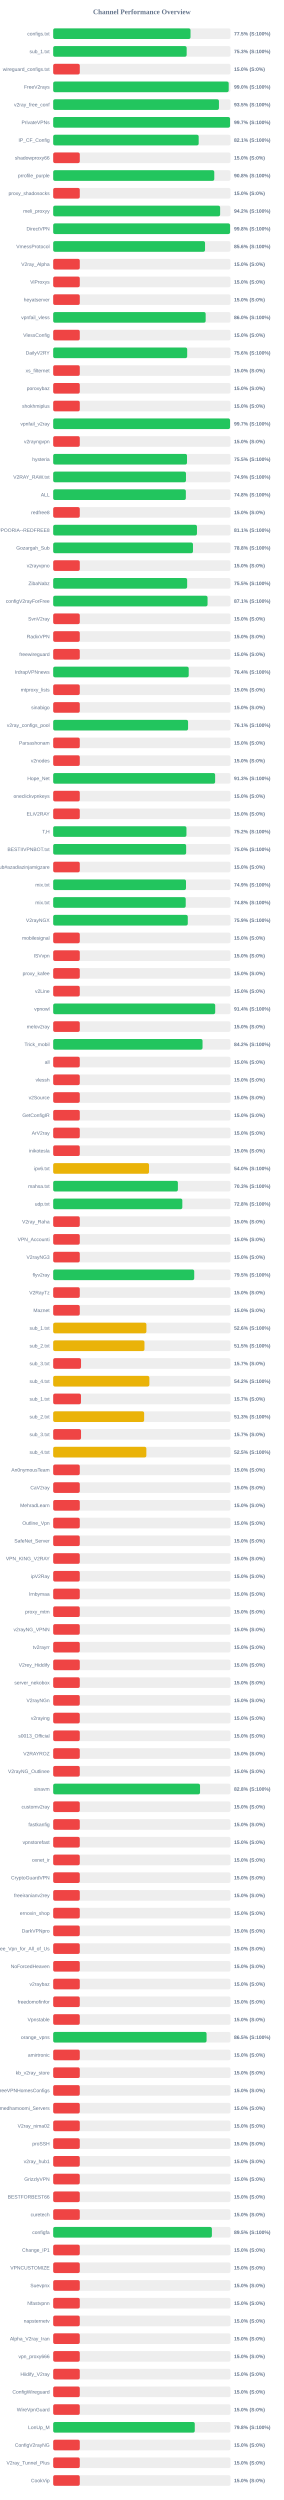
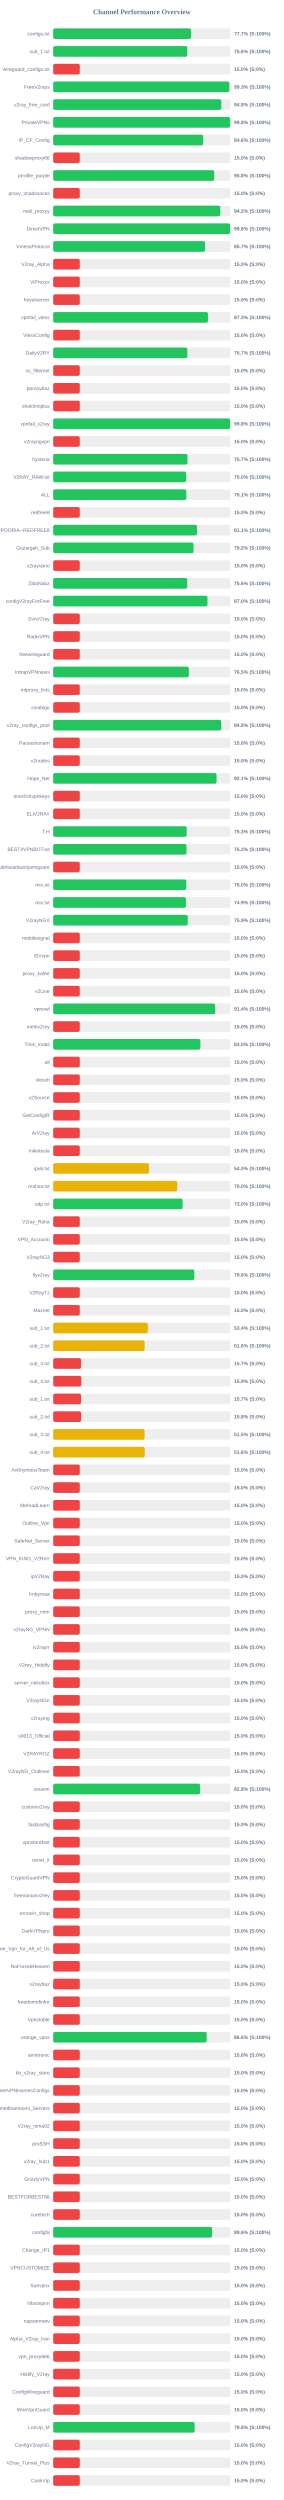
<svg xmlns="http://www.w3.org/2000/svg" width="800" height="7050" version="1.1">
  <style>
        .row { font: 14px Arial; fill: #64748b; }
        .score { font: bold 14px Arial; fill: #64748b; }
    </style>
  <text x="400" y="40" text-anchor="middle" font-size="20px" font-weight="bold" fill="#64748b">Channel Performance Overview</text>
  <rect x="150" y="80" width="500" height="30" fill="#eee" rx="5" />
-   <rect x="150" y="80" width="387.25" height="30" fill="#22c55e" rx="5" />
+   <rect x="150" y="80" width="388.5" height="30" fill="#22c55e" rx="5" />
  <text x="140" y="100" text-anchor="end" class="row">configs.txt</text>
-   <text x="660" y="100" text-anchor="start" class="score">77.5% (S:100%)</text>
+   <text x="660" y="100" text-anchor="start" class="score">77.7% (S:100%)</text>
  <rect x="150" y="130" width="500" height="30" fill="#eee" rx="5" />
-   <rect x="150" y="130" width="376.4" height="30" fill="#22c55e" rx="5" />
+   <rect x="150" y="130" width="378.15" height="30" fill="#22c55e" rx="5" />
  <text x="140" y="150" text-anchor="end" class="row">sub_1.txt</text>
-   <text x="660" y="150" text-anchor="start" class="score">75.3% (S:100%)</text>
+   <text x="660" y="150" text-anchor="start" class="score">75.6% (S:100%)</text>
  <rect x="150" y="180" width="500" height="30" fill="#eee" rx="5" />
  <rect x="150" y="180" width="75.0" height="30" fill="#ef4444" rx="5" />
  <text x="140" y="200" text-anchor="end" class="row">wireguard_configs.txt</text>
  <text x="660" y="200" text-anchor="start" class="score">15.0% (S:0%)</text>
  <rect x="150" y="230" width="500" height="30" fill="#eee" rx="5" />
-   <rect x="150" y="230" width="494.95" height="30" fill="#22c55e" rx="5" />
+   <rect x="150" y="230" width="496.65" height="30" fill="#22c55e" rx="5" />
  <text x="140" y="250" text-anchor="end" class="row">FreeV2rays</text>
-   <text x="660" y="250" text-anchor="start" class="score">99.0% (S:100%)</text>
+   <text x="660" y="250" text-anchor="start" class="score">99.3% (S:100%)</text>
  <rect x="150" y="280" width="500" height="30" fill="#eee" rx="5" />
-   <rect x="150" y="280" width="467.45" height="30" fill="#22c55e" rx="5" />
+   <rect x="150" y="280" width="473.95" height="30" fill="#22c55e" rx="5" />
  <text x="140" y="300" text-anchor="end" class="row">v2ray_free_conf</text>
-   <text x="660" y="300" text-anchor="start" class="score">93.5% (S:100%)</text>
+   <text x="660" y="300" text-anchor="start" class="score">94.8% (S:100%)</text>
  <rect x="150" y="330" width="500" height="30" fill="#eee" rx="5" />
-   <rect x="150" y="330" width="498.7" height="30" fill="#22c55e" rx="5" />
+   <rect x="150" y="330" width="498.95" height="30" fill="#22c55e" rx="5" />
  <text x="140" y="350" text-anchor="end" class="row">PrivateVPNs</text>
-   <text x="660" y="350" text-anchor="start" class="score">99.7% (S:100%)</text>
+   <text x="660" y="350" text-anchor="start" class="score">99.8% (S:100%)</text>
  <rect x="150" y="380" width="500" height="30" fill="#eee" rx="5" />
-   <rect x="150" y="380" width="410.3" height="30" fill="#22c55e" rx="5" />
+   <rect x="150" y="380" width="423.15" height="30" fill="#22c55e" rx="5" />
  <text x="140" y="400" text-anchor="end" class="row">IP_CF_Config</text>
-   <text x="660" y="400" text-anchor="start" class="score">82.1% (S:100%)</text>
+   <text x="660" y="400" text-anchor="start" class="score">84.6% (S:100%)</text>
  <rect x="150" y="430" width="500" height="30" fill="#eee" rx="5" />
  <rect x="150" y="430" width="75.0" height="30" fill="#ef4444" rx="5" />
  <text x="140" y="450" text-anchor="end" class="row">shadowproxy66</text>
  <text x="660" y="450" text-anchor="start" class="score">15.0% (S:0%)</text>
  <rect x="150" y="480" width="500" height="30" fill="#eee" rx="5" />
-   <rect x="150" y="480" width="454.25" height="30" fill="#22c55e" rx="5" />
+   <rect x="150" y="480" width="454.2" height="30" fill="#22c55e" rx="5" />
  <text x="140" y="500" text-anchor="end" class="row">prrofile_purple</text>
  <text x="660" y="500" text-anchor="start" class="score">90.8% (S:100%)</text>
  <rect x="150" y="530" width="500" height="30" fill="#eee" rx="5" />
  <rect x="150" y="530" width="75.0" height="30" fill="#ef4444" rx="5" />
  <text x="140" y="550" text-anchor="end" class="row">proxy_shadosocks</text>
  <text x="660" y="550" text-anchor="start" class="score">15.0% (S:0%)</text>
  <rect x="150" y="580" width="500" height="30" fill="#eee" rx="5" />
-   <rect x="150" y="580" width="470.75" height="30" fill="#22c55e" rx="5" />
+   <rect x="150" y="580" width="471.2" height="30" fill="#22c55e" rx="5" />
  <text x="140" y="600" text-anchor="end" class="row">meli_proxyy</text>
  <text x="660" y="600" text-anchor="start" class="score">94.2% (S:100%)</text>
  <rect x="150" y="630" width="500" height="30" fill="#eee" rx="5" />
-   <rect x="150" y="630" width="498.8" height="30" fill="#22c55e" rx="5" />
+   <rect x="150" y="630" width="498.95" height="30" fill="#22c55e" rx="5" />
  <text x="140" y="650" text-anchor="end" class="row">DirectVPN</text>
  <text x="660" y="650" text-anchor="start" class="score">99.8% (S:100%)</text>
  <rect x="150" y="680" width="500" height="30" fill="#eee" rx="5" />
-   <rect x="150" y="680" width="428.2" height="30" fill="#22c55e" rx="5" />
+   <rect x="150" y="680" width="428.3" height="30" fill="#22c55e" rx="5" />
  <text x="140" y="700" text-anchor="end" class="row">VmessProtocol</text>
-   <text x="660" y="700" text-anchor="start" class="score">85.6% (S:100%)</text>
+   <text x="660" y="700" text-anchor="start" class="score">85.7% (S:100%)</text>
  <rect x="150" y="730" width="500" height="30" fill="#eee" rx="5" />
  <rect x="150" y="730" width="75.0" height="30" fill="#ef4444" rx="5" />
  <text x="140" y="750" text-anchor="end" class="row">V2ray_Alpha</text>
  <text x="660" y="750" text-anchor="start" class="score">15.0% (S:0%)</text>
  <rect x="150" y="780" width="500" height="30" fill="#eee" rx="5" />
  <rect x="150" y="780" width="75.0" height="30" fill="#ef4444" rx="5" />
  <text x="140" y="800" text-anchor="end" class="row">ViProxys</text>
  <text x="660" y="800" text-anchor="start" class="score">15.0% (S:0%)</text>
  <rect x="150" y="830" width="500" height="30" fill="#eee" rx="5" />
  <rect x="150" y="830" width="75.0" height="30" fill="#ef4444" rx="5" />
  <text x="140" y="850" text-anchor="end" class="row">heyatserver</text>
  <text x="660" y="850" text-anchor="start" class="score">15.0% (S:0%)</text>
  <rect x="150" y="880" width="500" height="30" fill="#eee" rx="5" />
-   <rect x="150" y="880" width="429.95" height="30" fill="#22c55e" rx="5" />
+   <rect x="150" y="880" width="436.45" height="30" fill="#22c55e" rx="5" />
  <text x="140" y="900" text-anchor="end" class="row">vpnfail_vless</text>
-   <text x="660" y="900" text-anchor="start" class="score">86.0% (S:100%)</text>
+   <text x="660" y="900" text-anchor="start" class="score">87.3% (S:100%)</text>
  <rect x="150" y="930" width="500" height="30" fill="#eee" rx="5" />
  <rect x="150" y="930" width="75.0" height="30" fill="#ef4444" rx="5" />
  <text x="140" y="950" text-anchor="end" class="row">VlessConfig</text>
  <text x="660" y="950" text-anchor="start" class="score">15.0% (S:0%)</text>
  <rect x="150" y="980" width="500" height="30" fill="#eee" rx="5" />
-   <rect x="150" y="980" width="377.85" height="30" fill="#22c55e" rx="5" />
+   <rect x="150" y="980" width="378.25" height="30" fill="#22c55e" rx="5" />
  <text x="140" y="1000" text-anchor="end" class="row">DailyV2RY</text>
-   <text x="660" y="1000" text-anchor="start" class="score">75.6% (S:100%)</text>
+   <text x="660" y="1000" text-anchor="start" class="score">75.7% (S:100%)</text>
  <rect x="150" y="1030" width="500" height="30" fill="#eee" rx="5" />
  <rect x="150" y="1030" width="75.0" height="30" fill="#ef4444" rx="5" />
  <text x="140" y="1050" text-anchor="end" class="row">xs_filternet</text>
  <text x="660" y="1050" text-anchor="start" class="score">15.0% (S:0%)</text>
  <rect x="150" y="1080" width="500" height="30" fill="#eee" rx="5" />
  <rect x="150" y="1080" width="75.0" height="30" fill="#ef4444" rx="5" />
  <text x="140" y="1100" text-anchor="end" class="row">poroxybaz</text>
  <text x="660" y="1100" text-anchor="start" class="score">15.0% (S:0%)</text>
  <rect x="150" y="1130" width="500" height="30" fill="#eee" rx="5" />
  <rect x="150" y="1130" width="75.0" height="30" fill="#ef4444" rx="5" />
  <text x="140" y="1150" text-anchor="end" class="row">shokhmiplus</text>
  <text x="660" y="1150" text-anchor="start" class="score">15.0% (S:0%)</text>
  <rect x="150" y="1180" width="500" height="30" fill="#eee" rx="5" />
-   <rect x="150" y="1180" width="498.7" height="30" fill="#22c55e" rx="5" />
+   <rect x="150" y="1180" width="498.9" height="30" fill="#22c55e" rx="5" />
  <text x="140" y="1200" text-anchor="end" class="row">vpnfail_v2ray</text>
-   <text x="660" y="1200" text-anchor="start" class="score">99.7% (S:100%)</text>
+   <text x="660" y="1200" text-anchor="start" class="score">99.8% (S:100%)</text>
  <rect x="150" y="1230" width="500" height="30" fill="#eee" rx="5" />
  <rect x="150" y="1230" width="75.0" height="30" fill="#ef4444" rx="5" />
  <text x="140" y="1250" text-anchor="end" class="row">v2rayngvpn</text>
  <text x="660" y="1250" text-anchor="start" class="score">15.0% (S:0%)</text>
  <rect x="150" y="1280" width="500" height="30" fill="#eee" rx="5" />
-   <rect x="150" y="1280" width="377.35" height="30" fill="#22c55e" rx="5" />
+   <rect x="150" y="1280" width="378.65" height="30" fill="#22c55e" rx="5" />
  <text x="140" y="1300" text-anchor="end" class="row">hysteria</text>
-   <text x="660" y="1300" text-anchor="start" class="score">75.5% (S:100%)</text>
+   <text x="660" y="1300" text-anchor="start" class="score">75.7% (S:100%)</text>
  <rect x="150" y="1330" width="500" height="30" fill="#eee" rx="5" />
-   <rect x="150" y="1330" width="374.45" height="30" fill="#22c55e" rx="5" />
+   <rect x="150" y="1330" width="374.8" height="30" fill="#22c55e" rx="5" />
  <text x="140" y="1350" text-anchor="end" class="row">V2RAY_RAW.txt</text>
-   <text x="660" y="1350" text-anchor="start" class="score">74.9% (S:100%)</text>
+   <text x="660" y="1350" text-anchor="start" class="score">75.0% (S:100%)</text>
  <rect x="150" y="1380" width="500" height="30" fill="#eee" rx="5" />
-   <rect x="150" y="1380" width="374.1" height="30" fill="#22c55e" rx="5" />
+   <rect x="150" y="1380" width="375.45" height="30" fill="#22c55e" rx="5" />
  <text x="140" y="1400" text-anchor="end" class="row">ALL</text>
-   <text x="660" y="1400" text-anchor="start" class="score">74.8% (S:100%)</text>
+   <text x="660" y="1400" text-anchor="start" class="score">75.1% (S:100%)</text>
  <rect x="150" y="1430" width="500" height="30" fill="#eee" rx="5" />
  <rect x="150" y="1430" width="75.0" height="30" fill="#ef4444" rx="5" />
  <text x="140" y="1450" text-anchor="end" class="row">redfree8</text>
  <text x="660" y="1450" text-anchor="start" class="score">15.0% (S:0%)</text>
  <rect x="150" y="1480" width="500" height="30" fill="#eee" rx="5" />
-   <rect x="150" y="1480" width="405.45" height="30" fill="#22c55e" rx="5" />
+   <rect x="150" y="1480" width="405.6" height="30" fill="#22c55e" rx="5" />
  <text x="140" y="1500" text-anchor="end" class="row">POORIA--REDFREE8.txt#POORIA--REDFREE8</text>
  <text x="660" y="1500" text-anchor="start" class="score">81.1% (S:100%)</text>
  <rect x="150" y="1530" width="500" height="30" fill="#eee" rx="5" />
-   <rect x="150" y="1530" width="394.2" height="30" fill="#22c55e" rx="5" />
+   <rect x="150" y="1530" width="395.75" height="30" fill="#22c55e" rx="5" />
  <text x="140" y="1550" text-anchor="end" class="row">Gozargah_Sub</text>
-   <text x="660" y="1550" text-anchor="start" class="score">78.8% (S:100%)</text>
+   <text x="660" y="1550" text-anchor="start" class="score">79.2% (S:100%)</text>
  <rect x="150" y="1580" width="500" height="30" fill="#eee" rx="5" />
  <rect x="150" y="1580" width="75.0" height="30" fill="#ef4444" rx="5" />
  <text x="140" y="1600" text-anchor="end" class="row">v2rayvpno</text>
  <text x="660" y="1600" text-anchor="start" class="score">15.0% (S:0%)</text>
  <rect x="150" y="1630" width="500" height="30" fill="#eee" rx="5" />
-   <rect x="150" y="1630" width="377.75" height="30" fill="#22c55e" rx="5" />
+   <rect x="150" y="1630" width="377.9" height="30" fill="#22c55e" rx="5" />
  <text x="140" y="1650" text-anchor="end" class="row">ZibaNabz</text>
-   <text x="660" y="1650" text-anchor="start" class="score">75.5% (S:100%)</text>
+   <text x="660" y="1650" text-anchor="start" class="score">75.6% (S:100%)</text>
  <rect x="150" y="1680" width="500" height="30" fill="#eee" rx="5" />
-   <rect x="150" y="1680" width="435.3" height="30" fill="#22c55e" rx="5" />
+   <rect x="150" y="1680" width="435.05" height="30" fill="#22c55e" rx="5" />
  <text x="140" y="1700" text-anchor="end" class="row">configV2rayForFree</text>
-   <text x="660" y="1700" text-anchor="start" class="score">87.1% (S:100%)</text>
+   <text x="660" y="1700" text-anchor="start" class="score">87.0% (S:100%)</text>
  <rect x="150" y="1730" width="500" height="30" fill="#eee" rx="5" />
  <rect x="150" y="1730" width="75.0" height="30" fill="#ef4444" rx="5" />
  <text x="140" y="1750" text-anchor="end" class="row">SvnV2ray</text>
  <text x="660" y="1750" text-anchor="start" class="score">15.0% (S:0%)</text>
  <rect x="150" y="1780" width="500" height="30" fill="#eee" rx="5" />
  <rect x="150" y="1780" width="75.0" height="30" fill="#ef4444" rx="5" />
  <text x="140" y="1800" text-anchor="end" class="row">RadixVPN</text>
  <text x="660" y="1800" text-anchor="start" class="score">15.0% (S:0%)</text>
  <rect x="150" y="1830" width="500" height="30" fill="#eee" rx="5" />
  <rect x="150" y="1830" width="75.0" height="30" fill="#ef4444" rx="5" />
  <text x="140" y="1850" text-anchor="end" class="row">freewireguard</text>
  <text x="660" y="1850" text-anchor="start" class="score">15.0% (S:0%)</text>
  <rect x="150" y="1880" width="500" height="30" fill="#eee" rx="5" />
-   <rect x="150" y="1880" width="382.2" height="30" fill="#22c55e" rx="5" />
+   <rect x="150" y="1880" width="382.55" height="30" fill="#22c55e" rx="5" />
  <text x="140" y="1900" text-anchor="end" class="row">IrdrapVPNnews</text>
-   <text x="660" y="1900" text-anchor="start" class="score">76.4% (S:100%)</text>
+   <text x="660" y="1900" text-anchor="start" class="score">76.5% (S:100%)</text>
  <rect x="150" y="1930" width="500" height="30" fill="#eee" rx="5" />
  <rect x="150" y="1930" width="75.0" height="30" fill="#ef4444" rx="5" />
  <text x="140" y="1950" text-anchor="end" class="row">mtproxy_lists</text>
  <text x="660" y="1950" text-anchor="start" class="score">15.0% (S:0%)</text>
  <rect x="150" y="1980" width="500" height="30" fill="#eee" rx="5" />
  <rect x="150" y="1980" width="75.0" height="30" fill="#ef4444" rx="5" />
  <text x="140" y="2000" text-anchor="end" class="row">sinabigo</text>
  <text x="660" y="2000" text-anchor="start" class="score">15.0% (S:0%)</text>
  <rect x="150" y="2030" width="500" height="30" fill="#eee" rx="5" />
-   <rect x="150" y="2030" width="380.35" height="30" fill="#22c55e" rx="5" />
+   <rect x="150" y="2030" width="474.0" height="30" fill="#22c55e" rx="5" />
  <text x="140" y="2050" text-anchor="end" class="row">v2ray_configs_pool</text>
-   <text x="660" y="2050" text-anchor="start" class="score">76.1% (S:100%)</text>
+   <text x="660" y="2050" text-anchor="start" class="score">94.8% (S:100%)</text>
  <rect x="150" y="2080" width="500" height="30" fill="#eee" rx="5" />
  <rect x="150" y="2080" width="75.0" height="30" fill="#ef4444" rx="5" />
  <text x="140" y="2100" text-anchor="end" class="row">Parsashonam</text>
  <text x="660" y="2100" text-anchor="start" class="score">15.0% (S:0%)</text>
  <rect x="150" y="2130" width="500" height="30" fill="#eee" rx="5" />
  <rect x="150" y="2130" width="75.0" height="30" fill="#ef4444" rx="5" />
  <text x="140" y="2150" text-anchor="end" class="row">v2nodes</text>
  <text x="660" y="2150" text-anchor="start" class="score">15.0% (S:0%)</text>
  <rect x="150" y="2180" width="500" height="30" fill="#eee" rx="5" />
-   <rect x="150" y="2180" width="456.65" height="30" fill="#22c55e" rx="5" />
+   <rect x="150" y="2180" width="460.65" height="30" fill="#22c55e" rx="5" />
  <text x="140" y="2200" text-anchor="end" class="row">Hope_Net</text>
-   <text x="660" y="2200" text-anchor="start" class="score">91.3% (S:100%)</text>
+   <text x="660" y="2200" text-anchor="start" class="score">92.1% (S:100%)</text>
  <rect x="150" y="2230" width="500" height="30" fill="#eee" rx="5" />
  <rect x="150" y="2230" width="75.0" height="30" fill="#ef4444" rx="5" />
  <text x="140" y="2250" text-anchor="end" class="row">oneclickvpnkeys</text>
  <text x="660" y="2250" text-anchor="start" class="score">15.0% (S:0%)</text>
  <rect x="150" y="2280" width="500" height="30" fill="#eee" rx="5" />
  <rect x="150" y="2280" width="75.0" height="30" fill="#ef4444" rx="5" />
  <text x="140" y="2300" text-anchor="end" class="row">ELiV2RAY</text>
  <text x="660" y="2300" text-anchor="start" class="score">15.0% (S:0%)</text>
  <rect x="150" y="2330" width="500" height="30" fill="#eee" rx="5" />
-   <rect x="150" y="2330" width="375.8" height="30" fill="#22c55e" rx="5" />
+   <rect x="150" y="2330" width="376.5" height="30" fill="#22c55e" rx="5" />
  <text x="140" y="2350" text-anchor="end" class="row">T,H</text>
-   <text x="660" y="2350" text-anchor="start" class="score">75.2% (S:100%)</text>
+   <text x="660" y="2350" text-anchor="start" class="score">75.3% (S:100%)</text>
  <rect x="150" y="2380" width="500" height="30" fill="#eee" rx="5" />
-   <rect x="150" y="2380" width="374.95" height="30" fill="#22c55e" rx="5" />
+   <rect x="150" y="2380" width="375.85" height="30" fill="#22c55e" rx="5" />
  <text x="140" y="2400" text-anchor="end" class="row">BESTIIVPNBOT.txt</text>
-   <text x="660" y="2400" text-anchor="start" class="score">75.0% (S:100%)</text>
+   <text x="660" y="2400" text-anchor="start" class="score">75.2% (S:100%)</text>
  <rect x="150" y="2430" width="500" height="30" fill="#eee" rx="5" />
  <rect x="150" y="2430" width="75.0" height="30" fill="#ef4444" rx="5" />
  <text x="140" y="2450" text-anchor="end" class="row">Sub#azadiazinjamigzare</text>
  <text x="660" y="2450" text-anchor="start" class="score">15.0% (S:0%)</text>
  <rect x="150" y="2480" width="500" height="30" fill="#eee" rx="5" />
-   <rect x="150" y="2480" width="374.5" height="30" fill="#22c55e" rx="5" />
+   <rect x="150" y="2480" width="375.25" height="30" fill="#22c55e" rx="5" />
  <text x="140" y="2500" text-anchor="end" class="row">mix.txt</text>
-   <text x="660" y="2500" text-anchor="start" class="score">74.9% (S:100%)</text>
+   <text x="660" y="2500" text-anchor="start" class="score">75.0% (S:100%)</text>
  <rect x="150" y="2530" width="500" height="30" fill="#eee" rx="5" />
-   <rect x="150" y="2530" width="373.75" height="30" fill="#22c55e" rx="5" />
+   <rect x="150" y="2530" width="374.35" height="30" fill="#22c55e" rx="5" />
  <text x="140" y="2550" text-anchor="end" class="row">mix.txt</text>
-   <text x="660" y="2550" text-anchor="start" class="score">74.8% (S:100%)</text>
+   <text x="660" y="2550" text-anchor="start" class="score">74.9% (S:100%)</text>
  <rect x="150" y="2580" width="500" height="30" fill="#eee" rx="5" />
  <rect x="150" y="2580" width="379.55" height="30" fill="#22c55e" rx="5" />
  <text x="140" y="2600" text-anchor="end" class="row">V2rayNGX</text>
  <text x="660" y="2600" text-anchor="start" class="score">75.9% (S:100%)</text>
  <rect x="150" y="2630" width="500" height="30" fill="#eee" rx="5" />
  <rect x="150" y="2630" width="75.0" height="30" fill="#ef4444" rx="5" />
  <text x="140" y="2650" text-anchor="end" class="row">mobilesignal</text>
  <text x="660" y="2650" text-anchor="start" class="score">15.0% (S:0%)</text>
  <rect x="150" y="2680" width="500" height="30" fill="#eee" rx="5" />
  <rect x="150" y="2680" width="75.0" height="30" fill="#ef4444" rx="5" />
  <text x="140" y="2700" text-anchor="end" class="row">ISVvpn</text>
  <text x="660" y="2700" text-anchor="start" class="score">15.0% (S:0%)</text>
  <rect x="150" y="2730" width="500" height="30" fill="#eee" rx="5" />
  <rect x="150" y="2730" width="75.0" height="30" fill="#ef4444" rx="5" />
  <text x="140" y="2750" text-anchor="end" class="row">proxy_kafee</text>
  <text x="660" y="2750" text-anchor="start" class="score">15.0% (S:0%)</text>
  <rect x="150" y="2780" width="500" height="30" fill="#eee" rx="5" />
  <rect x="150" y="2780" width="75.0" height="30" fill="#ef4444" rx="5" />
  <text x="140" y="2800" text-anchor="end" class="row">v2Line</text>
  <text x="660" y="2800" text-anchor="start" class="score">15.0% (S:0%)</text>
  <rect x="150" y="2830" width="500" height="30" fill="#eee" rx="5" />
-   <rect x="150" y="2830" width="456.85" height="30" fill="#22c55e" rx="5" />
+   <rect x="150" y="2830" width="456.8" height="30" fill="#22c55e" rx="5" />
  <text x="140" y="2850" text-anchor="end" class="row">vpnowl</text>
  <text x="660" y="2850" text-anchor="start" class="score">91.4% (S:100%)</text>
  <rect x="150" y="2880" width="500" height="30" fill="#eee" rx="5" />
  <rect x="150" y="2880" width="75.0" height="30" fill="#ef4444" rx="5" />
  <text x="140" y="2900" text-anchor="end" class="row">melov2ray</text>
  <text x="660" y="2900" text-anchor="start" class="score">15.0% (S:0%)</text>
  <rect x="150" y="2930" width="500" height="30" fill="#eee" rx="5" />
-   <rect x="150" y="2930" width="421.15" height="30" fill="#22c55e" rx="5" />
+   <rect x="150" y="2930" width="415.05" height="30" fill="#22c55e" rx="5" />
  <text x="140" y="2950" text-anchor="end" class="row">Trick_mobil</text>
-   <text x="660" y="2950" text-anchor="start" class="score">84.2% (S:100%)</text>
+   <text x="660" y="2950" text-anchor="start" class="score">83.0% (S:100%)</text>
  <rect x="150" y="2980" width="500" height="30" fill="#eee" rx="5" />
  <rect x="150" y="2980" width="75.0" height="30" fill="#ef4444" rx="5" />
  <text x="140" y="3000" text-anchor="end" class="row">all</text>
  <text x="660" y="3000" text-anchor="start" class="score">15.0% (S:0%)</text>
  <rect x="150" y="3030" width="500" height="30" fill="#eee" rx="5" />
  <rect x="150" y="3030" width="75.0" height="30" fill="#ef4444" rx="5" />
  <text x="140" y="3050" text-anchor="end" class="row">vlessh</text>
  <text x="660" y="3050" text-anchor="start" class="score">15.0% (S:0%)</text>
  <rect x="150" y="3080" width="500" height="30" fill="#eee" rx="5" />
  <rect x="150" y="3080" width="75.0" height="30" fill="#ef4444" rx="5" />
  <text x="140" y="3100" text-anchor="end" class="row">v2Source</text>
  <text x="660" y="3100" text-anchor="start" class="score">15.0% (S:0%)</text>
  <rect x="150" y="3130" width="500" height="30" fill="#eee" rx="5" />
  <rect x="150" y="3130" width="75.0" height="30" fill="#ef4444" rx="5" />
  <text x="140" y="3150" text-anchor="end" class="row">GetConfigIR</text>
  <text x="660" y="3150" text-anchor="start" class="score">15.0% (S:0%)</text>
  <rect x="150" y="3180" width="500" height="30" fill="#eee" rx="5" />
  <rect x="150" y="3180" width="75.0" height="30" fill="#ef4444" rx="5" />
  <text x="140" y="3200" text-anchor="end" class="row">ArV2ray</text>
  <text x="660" y="3200" text-anchor="start" class="score">15.0% (S:0%)</text>
  <rect x="150" y="3230" width="500" height="30" fill="#eee" rx="5" />
  <rect x="150" y="3230" width="75.0" height="30" fill="#ef4444" rx="5" />
  <text x="140" y="3250" text-anchor="end" class="row">inikotesla</text>
  <text x="660" y="3250" text-anchor="start" class="score">15.0% (S:0%)</text>
  <rect x="150" y="3280" width="500" height="30" fill="#eee" rx="5" />
  <rect x="150" y="3280" width="270.25" height="30" fill="#eab308" rx="5" />
  <text x="140" y="3300" text-anchor="end" class="row">ipv6.txt</text>
  <text x="660" y="3300" text-anchor="start" class="score">54.0% (S:100%)</text>
  <rect x="150" y="3330" width="500" height="30" fill="#eee" rx="5" />
-   <rect x="150" y="3330" width="351.65" height="30" fill="#22c55e" rx="5" />
+   <rect x="150" y="3330" width="349.75" height="30" fill="#eab308" rx="5" />
  <text x="140" y="3350" text-anchor="end" class="row">mahsa.txt</text>
-   <text x="660" y="3350" text-anchor="start" class="score">70.3% (S:100%)</text>
+   <text x="660" y="3350" text-anchor="start" class="score">70.0% (S:100%)</text>
  <rect x="150" y="3380" width="500" height="30" fill="#eee" rx="5" />
-   <rect x="150" y="3380" width="364.15" height="30" fill="#22c55e" rx="5" />
+   <rect x="150" y="3380" width="364.85" height="30" fill="#22c55e" rx="5" />
  <text x="140" y="3400" text-anchor="end" class="row">udp.txt</text>
-   <text x="660" y="3400" text-anchor="start" class="score">72.8% (S:100%)</text>
+   <text x="660" y="3400" text-anchor="start" class="score">73.0% (S:100%)</text>
  <rect x="150" y="3430" width="500" height="30" fill="#eee" rx="5" />
  <rect x="150" y="3430" width="75.0" height="30" fill="#ef4444" rx="5" />
  <text x="140" y="3450" text-anchor="end" class="row">V2ray_Raha</text>
  <text x="660" y="3450" text-anchor="start" class="score">15.0% (S:0%)</text>
  <rect x="150" y="3480" width="500" height="30" fill="#eee" rx="5" />
  <rect x="150" y="3480" width="75.0" height="30" fill="#ef4444" rx="5" />
  <text x="140" y="3500" text-anchor="end" class="row">VPN_Accounti</text>
  <text x="660" y="3500" text-anchor="start" class="score">15.0% (S:0%)</text>
  <rect x="150" y="3530" width="500" height="30" fill="#eee" rx="5" />
  <rect x="150" y="3530" width="75.0" height="30" fill="#ef4444" rx="5" />
  <text x="140" y="3550" text-anchor="end" class="row">V2rayNG3</text>
  <text x="660" y="3550" text-anchor="start" class="score">15.0% (S:0%)</text>
  <rect x="150" y="3580" width="500" height="30" fill="#eee" rx="5" />
-   <rect x="150" y="3580" width="397.7" height="30" fill="#22c55e" rx="5" />
+   <rect x="150" y="3580" width="397.9" height="30" fill="#22c55e" rx="5" />
  <text x="140" y="3600" text-anchor="end" class="row">flyv2ray</text>
-   <text x="660" y="3600" text-anchor="start" class="score">79.5% (S:100%)</text>
+   <text x="660" y="3600" text-anchor="start" class="score">79.6% (S:100%)</text>
  <rect x="150" y="3630" width="500" height="30" fill="#eee" rx="5" />
  <rect x="150" y="3630" width="75.0" height="30" fill="#ef4444" rx="5" />
  <text x="140" y="3650" text-anchor="end" class="row">V2RayTz</text>
  <text x="660" y="3650" text-anchor="start" class="score">15.0% (S:0%)</text>
  <rect x="150" y="3680" width="500" height="30" fill="#eee" rx="5" />
  <rect x="150" y="3680" width="75.0" height="30" fill="#ef4444" rx="5" />
  <text x="140" y="3700" text-anchor="end" class="row">Maznet</text>
  <text x="660" y="3700" text-anchor="start" class="score">15.0% (S:0%)</text>
  <rect x="150" y="3730" width="500" height="30" fill="#eee" rx="5" />
-   <rect x="150" y="3730" width="262.85" height="30" fill="#eab308" rx="5" />
+   <rect x="150" y="3730" width="267.05" height="30" fill="#eab308" rx="5" />
  <text x="140" y="3750" text-anchor="end" class="row">sub_1.txt</text>
-   <text x="660" y="3750" text-anchor="start" class="score">52.6% (S:100%)</text>
+   <text x="660" y="3750" text-anchor="start" class="score">53.4% (S:100%)</text>
  <rect x="150" y="3780" width="500" height="30" fill="#eee" rx="5" />
-   <rect x="150" y="3780" width="257.4" height="30" fill="#eab308" rx="5" />
+   <rect x="150" y="3780" width="257.85" height="30" fill="#eab308" rx="5" />
  <text x="140" y="3800" text-anchor="end" class="row">sub_2.txt</text>
-   <text x="660" y="3800" text-anchor="start" class="score">51.5% (S:100%)</text>
+   <text x="660" y="3800" text-anchor="start" class="score">51.6% (S:100%)</text>
  <rect x="150" y="3830" width="500" height="30" fill="#eee" rx="5" />
-   <rect x="150" y="3830" width="78.5" height="30" fill="#ef4444" rx="5" />
+   <rect x="150" y="3830" width="78.65" height="30" fill="#ef4444" rx="5" />
  <text x="140" y="3850" text-anchor="end" class="row">sub_3.txt</text>
  <text x="660" y="3850" text-anchor="start" class="score">15.7% (S:0%)</text>
  <rect x="150" y="3880" width="500" height="30" fill="#eee" rx="5" />
-   <rect x="150" y="3880" width="271.2" height="30" fill="#eab308" rx="5" />
+   <rect x="150" y="3880" width="79.4" height="30" fill="#ef4444" rx="5" />
  <text x="140" y="3900" text-anchor="end" class="row">sub_4.txt</text>
-   <text x="660" y="3900" text-anchor="start" class="score">54.2% (S:100%)</text>
+   <text x="660" y="3900" text-anchor="start" class="score">15.9% (S:0%)</text>
  <rect x="150" y="3930" width="500" height="30" fill="#eee" rx="5" />
-   <rect x="150" y="3930" width="78.35" height="30" fill="#ef4444" rx="5" />
+   <rect x="150" y="3930" width="78.65" height="30" fill="#ef4444" rx="5" />
  <text x="140" y="3950" text-anchor="end" class="row">sub_1.txt</text>
  <text x="660" y="3950" text-anchor="start" class="score">15.7% (S:0%)</text>
  <rect x="150" y="3980" width="500" height="30" fill="#eee" rx="5" />
-   <rect x="150" y="3980" width="256.5" height="30" fill="#eab308" rx="5" />
+   <rect x="150" y="3980" width="78.9" height="30" fill="#ef4444" rx="5" />
  <text x="140" y="4000" text-anchor="end" class="row">sub_2.txt</text>
-   <text x="660" y="4000" text-anchor="start" class="score">51.3% (S:100%)</text>
+   <text x="660" y="4000" text-anchor="start" class="score">15.8% (S:0%)</text>
  <rect x="150" y="4030" width="500" height="30" fill="#eee" rx="5" />
-   <rect x="150" y="4030" width="78.5" height="30" fill="#ef4444" rx="5" />
+   <rect x="150" y="4030" width="257.7" height="30" fill="#eab308" rx="5" />
  <text x="140" y="4050" text-anchor="end" class="row">sub_3.txt</text>
-   <text x="660" y="4050" text-anchor="start" class="score">15.7% (S:0%)</text>
+   <text x="660" y="4050" text-anchor="start" class="score">51.5% (S:100%)</text>
  <rect x="150" y="4080" width="500" height="30" fill="#eee" rx="5" />
-   <rect x="150" y="4080" width="262.7" height="30" fill="#eab308" rx="5" />
+   <rect x="150" y="4080" width="258.15" height="30" fill="#eab308" rx="5" />
  <text x="140" y="4100" text-anchor="end" class="row">sub_4.txt</text>
-   <text x="660" y="4100" text-anchor="start" class="score">52.5% (S:100%)</text>
+   <text x="660" y="4100" text-anchor="start" class="score">51.6% (S:100%)</text>
  <rect x="150" y="4130" width="500" height="30" fill="#eee" rx="5" />
  <rect x="150" y="4130" width="75.0" height="30" fill="#ef4444" rx="5" />
  <text x="140" y="4150" text-anchor="end" class="row">An0nymousTeam</text>
  <text x="660" y="4150" text-anchor="start" class="score">15.0% (S:0%)</text>
  <rect x="150" y="4180" width="500" height="30" fill="#eee" rx="5" />
  <rect x="150" y="4180" width="75.0" height="30" fill="#ef4444" rx="5" />
  <text x="140" y="4200" text-anchor="end" class="row">CaV2ray</text>
  <text x="660" y="4200" text-anchor="start" class="score">15.0% (S:0%)</text>
  <rect x="150" y="4230" width="500" height="30" fill="#eee" rx="5" />
  <rect x="150" y="4230" width="75.0" height="30" fill="#ef4444" rx="5" />
  <text x="140" y="4250" text-anchor="end" class="row">MehradLearn</text>
  <text x="660" y="4250" text-anchor="start" class="score">15.0% (S:0%)</text>
  <rect x="150" y="4280" width="500" height="30" fill="#eee" rx="5" />
  <rect x="150" y="4280" width="75.0" height="30" fill="#ef4444" rx="5" />
  <text x="140" y="4300" text-anchor="end" class="row">Outline_Vpn</text>
  <text x="660" y="4300" text-anchor="start" class="score">15.0% (S:0%)</text>
  <rect x="150" y="4330" width="500" height="30" fill="#eee" rx="5" />
  <rect x="150" y="4330" width="75.0" height="30" fill="#ef4444" rx="5" />
  <text x="140" y="4350" text-anchor="end" class="row">SafeNet_Server</text>
  <text x="660" y="4350" text-anchor="start" class="score">15.0% (S:0%)</text>
  <rect x="150" y="4380" width="500" height="30" fill="#eee" rx="5" />
  <rect x="150" y="4380" width="75.0" height="30" fill="#ef4444" rx="5" />
  <text x="140" y="4400" text-anchor="end" class="row">VPN_KING_V2RAY</text>
  <text x="660" y="4400" text-anchor="start" class="score">15.0% (S:0%)</text>
  <rect x="150" y="4430" width="500" height="30" fill="#eee" rx="5" />
  <rect x="150" y="4430" width="75.0" height="30" fill="#ef4444" rx="5" />
  <text x="140" y="4450" text-anchor="end" class="row">ipV2Ray</text>
  <text x="660" y="4450" text-anchor="start" class="score">15.0% (S:0%)</text>
  <rect x="150" y="4480" width="500" height="30" fill="#eee" rx="5" />
  <rect x="150" y="4480" width="75.0" height="30" fill="#ef4444" rx="5" />
  <text x="140" y="4500" text-anchor="end" class="row">lrnbymaa</text>
  <text x="660" y="4500" text-anchor="start" class="score">15.0% (S:0%)</text>
  <rect x="150" y="4530" width="500" height="30" fill="#eee" rx="5" />
  <rect x="150" y="4530" width="75.0" height="30" fill="#ef4444" rx="5" />
  <text x="140" y="4550" text-anchor="end" class="row">proxy_mtm</text>
  <text x="660" y="4550" text-anchor="start" class="score">15.0% (S:0%)</text>
  <rect x="150" y="4580" width="500" height="30" fill="#eee" rx="5" />
  <rect x="150" y="4580" width="75.0" height="30" fill="#ef4444" rx="5" />
  <text x="140" y="4600" text-anchor="end" class="row">v2rayNG_VPNN</text>
  <text x="660" y="4600" text-anchor="start" class="score">15.0% (S:0%)</text>
  <rect x="150" y="4630" width="500" height="30" fill="#eee" rx="5" />
  <rect x="150" y="4630" width="75.0" height="30" fill="#ef4444" rx="5" />
  <text x="140" y="4650" text-anchor="end" class="row">tv2rayrr</text>
  <text x="660" y="4650" text-anchor="start" class="score">15.0% (S:0%)</text>
  <rect x="150" y="4680" width="500" height="30" fill="#eee" rx="5" />
  <rect x="150" y="4680" width="75.0" height="30" fill="#ef4444" rx="5" />
  <text x="140" y="4700" text-anchor="end" class="row">V2rey_Hiddify</text>
  <text x="660" y="4700" text-anchor="start" class="score">15.0% (S:0%)</text>
  <rect x="150" y="4730" width="500" height="30" fill="#eee" rx="5" />
  <rect x="150" y="4730" width="75.0" height="30" fill="#ef4444" rx="5" />
  <text x="140" y="4750" text-anchor="end" class="row">server_nekobox</text>
  <text x="660" y="4750" text-anchor="start" class="score">15.0% (S:0%)</text>
  <rect x="150" y="4780" width="500" height="30" fill="#eee" rx="5" />
  <rect x="150" y="4780" width="75.0" height="30" fill="#ef4444" rx="5" />
  <text x="140" y="4800" text-anchor="end" class="row">V2rayNGn</text>
  <text x="660" y="4800" text-anchor="start" class="score">15.0% (S:0%)</text>
  <rect x="150" y="4830" width="500" height="30" fill="#eee" rx="5" />
  <rect x="150" y="4830" width="75.0" height="30" fill="#ef4444" rx="5" />
  <text x="140" y="4850" text-anchor="end" class="row">v2raying</text>
  <text x="660" y="4850" text-anchor="start" class="score">15.0% (S:0%)</text>
  <rect x="150" y="4880" width="500" height="30" fill="#eee" rx="5" />
  <rect x="150" y="4880" width="75.0" height="30" fill="#ef4444" rx="5" />
  <text x="140" y="4900" text-anchor="end" class="row">s0013_Official</text>
  <text x="660" y="4900" text-anchor="start" class="score">15.0% (S:0%)</text>
  <rect x="150" y="4930" width="500" height="30" fill="#eee" rx="5" />
  <rect x="150" y="4930" width="75.0" height="30" fill="#ef4444" rx="5" />
  <text x="140" y="4950" text-anchor="end" class="row">V2RAYROZ</text>
  <text x="660" y="4950" text-anchor="start" class="score">15.0% (S:0%)</text>
  <rect x="150" y="4980" width="500" height="30" fill="#eee" rx="5" />
  <rect x="150" y="4980" width="75.0" height="30" fill="#ef4444" rx="5" />
  <text x="140" y="5000" text-anchor="end" class="row">V2rayNG_Outlinee</text>
  <text x="660" y="5000" text-anchor="start" class="score">15.0% (S:0%)</text>
  <rect x="150" y="5030" width="500" height="30" fill="#eee" rx="5" />
-   <rect x="150" y="5030" width="414.1" height="30" fill="#22c55e" rx="5" />
+   <rect x="150" y="5030" width="414.2" height="30" fill="#22c55e" rx="5" />
  <text x="140" y="5050" text-anchor="end" class="row">sinavm</text>
  <text x="660" y="5050" text-anchor="start" class="score">82.8% (S:100%)</text>
  <rect x="150" y="5080" width="500" height="30" fill="#eee" rx="5" />
  <rect x="150" y="5080" width="75.0" height="30" fill="#ef4444" rx="5" />
  <text x="140" y="5100" text-anchor="end" class="row">customv2ray</text>
  <text x="660" y="5100" text-anchor="start" class="score">15.0% (S:0%)</text>
  <rect x="150" y="5130" width="500" height="30" fill="#eee" rx="5" />
  <rect x="150" y="5130" width="75.0" height="30" fill="#ef4444" rx="5" />
  <text x="140" y="5150" text-anchor="end" class="row">fastkanfig</text>
  <text x="660" y="5150" text-anchor="start" class="score">15.0% (S:0%)</text>
  <rect x="150" y="5180" width="500" height="30" fill="#eee" rx="5" />
  <rect x="150" y="5180" width="75.0" height="30" fill="#ef4444" rx="5" />
  <text x="140" y="5200" text-anchor="end" class="row">vpnstorefast</text>
  <text x="660" y="5200" text-anchor="start" class="score">15.0% (S:0%)</text>
  <rect x="150" y="5230" width="500" height="30" fill="#eee" rx="5" />
  <rect x="150" y="5230" width="75.0" height="30" fill="#ef4444" rx="5" />
  <text x="140" y="5250" text-anchor="end" class="row">oxnet_ir</text>
  <text x="660" y="5250" text-anchor="start" class="score">15.0% (S:0%)</text>
  <rect x="150" y="5280" width="500" height="30" fill="#eee" rx="5" />
  <rect x="150" y="5280" width="75.0" height="30" fill="#ef4444" rx="5" />
  <text x="140" y="5300" text-anchor="end" class="row">CryptoGuardVPN</text>
  <text x="660" y="5300" text-anchor="start" class="score">15.0% (S:0%)</text>
  <rect x="150" y="5330" width="500" height="30" fill="#eee" rx="5" />
  <rect x="150" y="5330" width="75.0" height="30" fill="#ef4444" rx="5" />
  <text x="140" y="5350" text-anchor="end" class="row">freeiranianv2rey</text>
  <text x="660" y="5350" text-anchor="start" class="score">15.0% (S:0%)</text>
  <rect x="150" y="5380" width="500" height="30" fill="#eee" rx="5" />
  <rect x="150" y="5380" width="75.0" height="30" fill="#ef4444" rx="5" />
  <text x="140" y="5400" text-anchor="end" class="row">ernoxin_shop</text>
  <text x="660" y="5400" text-anchor="start" class="score">15.0% (S:0%)</text>
  <rect x="150" y="5430" width="500" height="30" fill="#eee" rx="5" />
  <rect x="150" y="5430" width="75.0" height="30" fill="#ef4444" rx="5" />
  <text x="140" y="5450" text-anchor="end" class="row">DarkVPNpro</text>
  <text x="660" y="5450" text-anchor="start" class="score">15.0% (S:0%)</text>
  <rect x="150" y="5480" width="500" height="30" fill="#eee" rx="5" />
  <rect x="150" y="5480" width="75.0" height="30" fill="#ef4444" rx="5" />
  <text x="140" y="5500" text-anchor="end" class="row">Free_Vpn_for_All_of_Us</text>
  <text x="660" y="5500" text-anchor="start" class="score">15.0% (S:0%)</text>
  <rect x="150" y="5530" width="500" height="30" fill="#eee" rx="5" />
  <rect x="150" y="5530" width="75.0" height="30" fill="#ef4444" rx="5" />
  <text x="140" y="5550" text-anchor="end" class="row">NoForcedHeaven</text>
  <text x="660" y="5550" text-anchor="start" class="score">15.0% (S:0%)</text>
  <rect x="150" y="5580" width="500" height="30" fill="#eee" rx="5" />
  <rect x="150" y="5580" width="75.0" height="30" fill="#ef4444" rx="5" />
  <text x="140" y="5600" text-anchor="end" class="row">v2raybaz</text>
  <text x="660" y="5600" text-anchor="start" class="score">15.0% (S:0%)</text>
  <rect x="150" y="5630" width="500" height="30" fill="#eee" rx="5" />
  <rect x="150" y="5630" width="75.0" height="30" fill="#ef4444" rx="5" />
  <text x="140" y="5650" text-anchor="end" class="row">freedomofinfor</text>
  <text x="660" y="5650" text-anchor="start" class="score">15.0% (S:0%)</text>
  <rect x="150" y="5680" width="500" height="30" fill="#eee" rx="5" />
  <rect x="150" y="5680" width="75.0" height="30" fill="#ef4444" rx="5" />
  <text x="140" y="5700" text-anchor="end" class="row">Vpnstable</text>
  <text x="660" y="5700" text-anchor="start" class="score">15.0% (S:0%)</text>
  <rect x="150" y="5730" width="500" height="30" fill="#eee" rx="5" />
-   <rect x="150" y="5730" width="432.55" height="30" fill="#22c55e" rx="5" />
+   <rect x="150" y="5730" width="432.9" height="30" fill="#22c55e" rx="5" />
  <text x="140" y="5750" text-anchor="end" class="row">orange_vpns</text>
-   <text x="660" y="5750" text-anchor="start" class="score">86.5% (S:100%)</text>
+   <text x="660" y="5750" text-anchor="start" class="score">86.6% (S:100%)</text>
  <rect x="150" y="5780" width="500" height="30" fill="#eee" rx="5" />
  <rect x="150" y="5780" width="75.0" height="30" fill="#ef4444" rx="5" />
  <text x="140" y="5800" text-anchor="end" class="row">amirtronic</text>
  <text x="660" y="5800" text-anchor="start" class="score">15.0% (S:0%)</text>
  <rect x="150" y="5830" width="500" height="30" fill="#eee" rx="5" />
  <rect x="150" y="5830" width="75.0" height="30" fill="#ef4444" rx="5" />
  <text x="140" y="5850" text-anchor="end" class="row">kb_v2ray_store</text>
  <text x="660" y="5850" text-anchor="start" class="score">15.0% (S:0%)</text>
  <rect x="150" y="5880" width="500" height="30" fill="#eee" rx="5" />
  <rect x="150" y="5880" width="75.0" height="30" fill="#ef4444" rx="5" />
  <text x="140" y="5900" text-anchor="end" class="row">FreeVPNHomesConfigs</text>
  <text x="660" y="5900" text-anchor="start" class="score">15.0% (S:0%)</text>
  <rect x="150" y="5930" width="500" height="30" fill="#eee" rx="5" />
  <rect x="150" y="5930" width="75.0" height="30" fill="#ef4444" rx="5" />
  <text x="140" y="5950" text-anchor="end" class="row">Ahmedhamoomi_Servers</text>
  <text x="660" y="5950" text-anchor="start" class="score">15.0% (S:0%)</text>
  <rect x="150" y="5980" width="500" height="30" fill="#eee" rx="5" />
  <rect x="150" y="5980" width="75.0" height="30" fill="#ef4444" rx="5" />
  <text x="140" y="6000" text-anchor="end" class="row">V2ray_nima02</text>
  <text x="660" y="6000" text-anchor="start" class="score">15.0% (S:0%)</text>
  <rect x="150" y="6030" width="500" height="30" fill="#eee" rx="5" />
  <rect x="150" y="6030" width="75.0" height="30" fill="#ef4444" rx="5" />
  <text x="140" y="6050" text-anchor="end" class="row">proSSH</text>
  <text x="660" y="6050" text-anchor="start" class="score">15.0% (S:0%)</text>
  <rect x="150" y="6080" width="500" height="30" fill="#eee" rx="5" />
  <rect x="150" y="6080" width="75.0" height="30" fill="#ef4444" rx="5" />
  <text x="140" y="6100" text-anchor="end" class="row">v2ray_hub1</text>
  <text x="660" y="6100" text-anchor="start" class="score">15.0% (S:0%)</text>
  <rect x="150" y="6130" width="500" height="30" fill="#eee" rx="5" />
  <rect x="150" y="6130" width="75.0" height="30" fill="#ef4444" rx="5" />
  <text x="140" y="6150" text-anchor="end" class="row">GrizzlyVPN</text>
  <text x="660" y="6150" text-anchor="start" class="score">15.0% (S:0%)</text>
  <rect x="150" y="6180" width="500" height="30" fill="#eee" rx="5" />
  <rect x="150" y="6180" width="75.0" height="30" fill="#ef4444" rx="5" />
  <text x="140" y="6200" text-anchor="end" class="row">BESTFORBEST66</text>
  <text x="660" y="6200" text-anchor="start" class="score">15.0% (S:0%)</text>
  <rect x="150" y="6230" width="500" height="30" fill="#eee" rx="5" />
  <rect x="150" y="6230" width="75.0" height="30" fill="#ef4444" rx="5" />
  <text x="140" y="6250" text-anchor="end" class="row">curetech</text>
  <text x="660" y="6250" text-anchor="start" class="score">15.0% (S:0%)</text>
  <rect x="150" y="6280" width="500" height="30" fill="#eee" rx="5" />
-   <rect x="150" y="6280" width="447.55" height="30" fill="#22c55e" rx="5" />
+   <rect x="150" y="6280" width="447.95" height="30" fill="#22c55e" rx="5" />
  <text x="140" y="6300" text-anchor="end" class="row">configfa</text>
-   <text x="660" y="6300" text-anchor="start" class="score">89.5% (S:100%)</text>
+   <text x="660" y="6300" text-anchor="start" class="score">89.6% (S:100%)</text>
  <rect x="150" y="6330" width="500" height="30" fill="#eee" rx="5" />
  <rect x="150" y="6330" width="75.0" height="30" fill="#ef4444" rx="5" />
  <text x="140" y="6350" text-anchor="end" class="row">Change_IP1</text>
  <text x="660" y="6350" text-anchor="start" class="score">15.0% (S:0%)</text>
  <rect x="150" y="6380" width="500" height="30" fill="#eee" rx="5" />
  <rect x="150" y="6380" width="75.0" height="30" fill="#ef4444" rx="5" />
  <text x="140" y="6400" text-anchor="end" class="row">VPNCUSTOMIZE</text>
  <text x="660" y="6400" text-anchor="start" class="score">15.0% (S:0%)</text>
  <rect x="150" y="6430" width="500" height="30" fill="#eee" rx="5" />
  <rect x="150" y="6430" width="75.0" height="30" fill="#ef4444" rx="5" />
  <text x="140" y="6450" text-anchor="end" class="row">Suevpnx</text>
  <text x="660" y="6450" text-anchor="start" class="score">15.0% (S:0%)</text>
  <rect x="150" y="6480" width="500" height="30" fill="#eee" rx="5" />
  <rect x="150" y="6480" width="75.0" height="30" fill="#ef4444" rx="5" />
  <text x="140" y="6500" text-anchor="end" class="row">Nfastvpnn</text>
  <text x="660" y="6500" text-anchor="start" class="score">15.0% (S:0%)</text>
  <rect x="150" y="6530" width="500" height="30" fill="#eee" rx="5" />
  <rect x="150" y="6530" width="75.0" height="30" fill="#ef4444" rx="5" />
  <text x="140" y="6550" text-anchor="end" class="row">napsternetv</text>
  <text x="660" y="6550" text-anchor="start" class="score">15.0% (S:0%)</text>
  <rect x="150" y="6580" width="500" height="30" fill="#eee" rx="5" />
  <rect x="150" y="6580" width="75.0" height="30" fill="#ef4444" rx="5" />
  <text x="140" y="6600" text-anchor="end" class="row">Alpha_V2ray_Iran</text>
  <text x="660" y="6600" text-anchor="start" class="score">15.0% (S:0%)</text>
  <rect x="150" y="6630" width="500" height="30" fill="#eee" rx="5" />
  <rect x="150" y="6630" width="75.0" height="30" fill="#ef4444" rx="5" />
  <text x="140" y="6650" text-anchor="end" class="row">vpn_proxy666</text>
  <text x="660" y="6650" text-anchor="start" class="score">15.0% (S:0%)</text>
  <rect x="150" y="6680" width="500" height="30" fill="#eee" rx="5" />
  <rect x="150" y="6680" width="75.0" height="30" fill="#ef4444" rx="5" />
  <text x="140" y="6700" text-anchor="end" class="row">Hiidify_V2ray</text>
  <text x="660" y="6700" text-anchor="start" class="score">15.0% (S:0%)</text>
  <rect x="150" y="6730" width="500" height="30" fill="#eee" rx="5" />
  <rect x="150" y="6730" width="75.0" height="30" fill="#ef4444" rx="5" />
  <text x="140" y="6750" text-anchor="end" class="row">ConfigWireguard</text>
  <text x="660" y="6750" text-anchor="start" class="score">15.0% (S:0%)</text>
  <rect x="150" y="6780" width="500" height="30" fill="#eee" rx="5" />
  <rect x="150" y="6780" width="75.0" height="30" fill="#ef4444" rx="5" />
  <text x="140" y="6800" text-anchor="end" class="row">WireVpnGuard</text>
  <text x="660" y="6800" text-anchor="start" class="score">15.0% (S:0%)</text>
  <rect x="150" y="6830" width="500" height="30" fill="#eee" rx="5" />
-   <rect x="150" y="6830" width="399.25" height="30" fill="#22c55e" rx="5" />
+   <rect x="150" y="6830" width="398.9" height="30" fill="#22c55e" rx="5" />
  <text x="140" y="6850" text-anchor="end" class="row">LonUp_M</text>
  <text x="660" y="6850" text-anchor="start" class="score">79.8% (S:100%)</text>
  <rect x="150" y="6880" width="500" height="30" fill="#eee" rx="5" />
  <rect x="150" y="6880" width="75.0" height="30" fill="#ef4444" rx="5" />
  <text x="140" y="6900" text-anchor="end" class="row">ConfigV2rayNG</text>
  <text x="660" y="6900" text-anchor="start" class="score">15.0% (S:0%)</text>
  <rect x="150" y="6930" width="500" height="30" fill="#eee" rx="5" />
  <rect x="150" y="6930" width="75.0" height="30" fill="#ef4444" rx="5" />
  <text x="140" y="6950" text-anchor="end" class="row">V2ray_Tunnel_Plus</text>
  <text x="660" y="6950" text-anchor="start" class="score">15.0% (S:0%)</text>
  <rect x="150" y="6980" width="500" height="30" fill="#eee" rx="5" />
  <rect x="150" y="6980" width="75.0" height="30" fill="#ef4444" rx="5" />
  <text x="140" y="7000" text-anchor="end" class="row">CookVip</text>
  <text x="660" y="7000" text-anchor="start" class="score">15.0% (S:0%)</text>
</svg>
